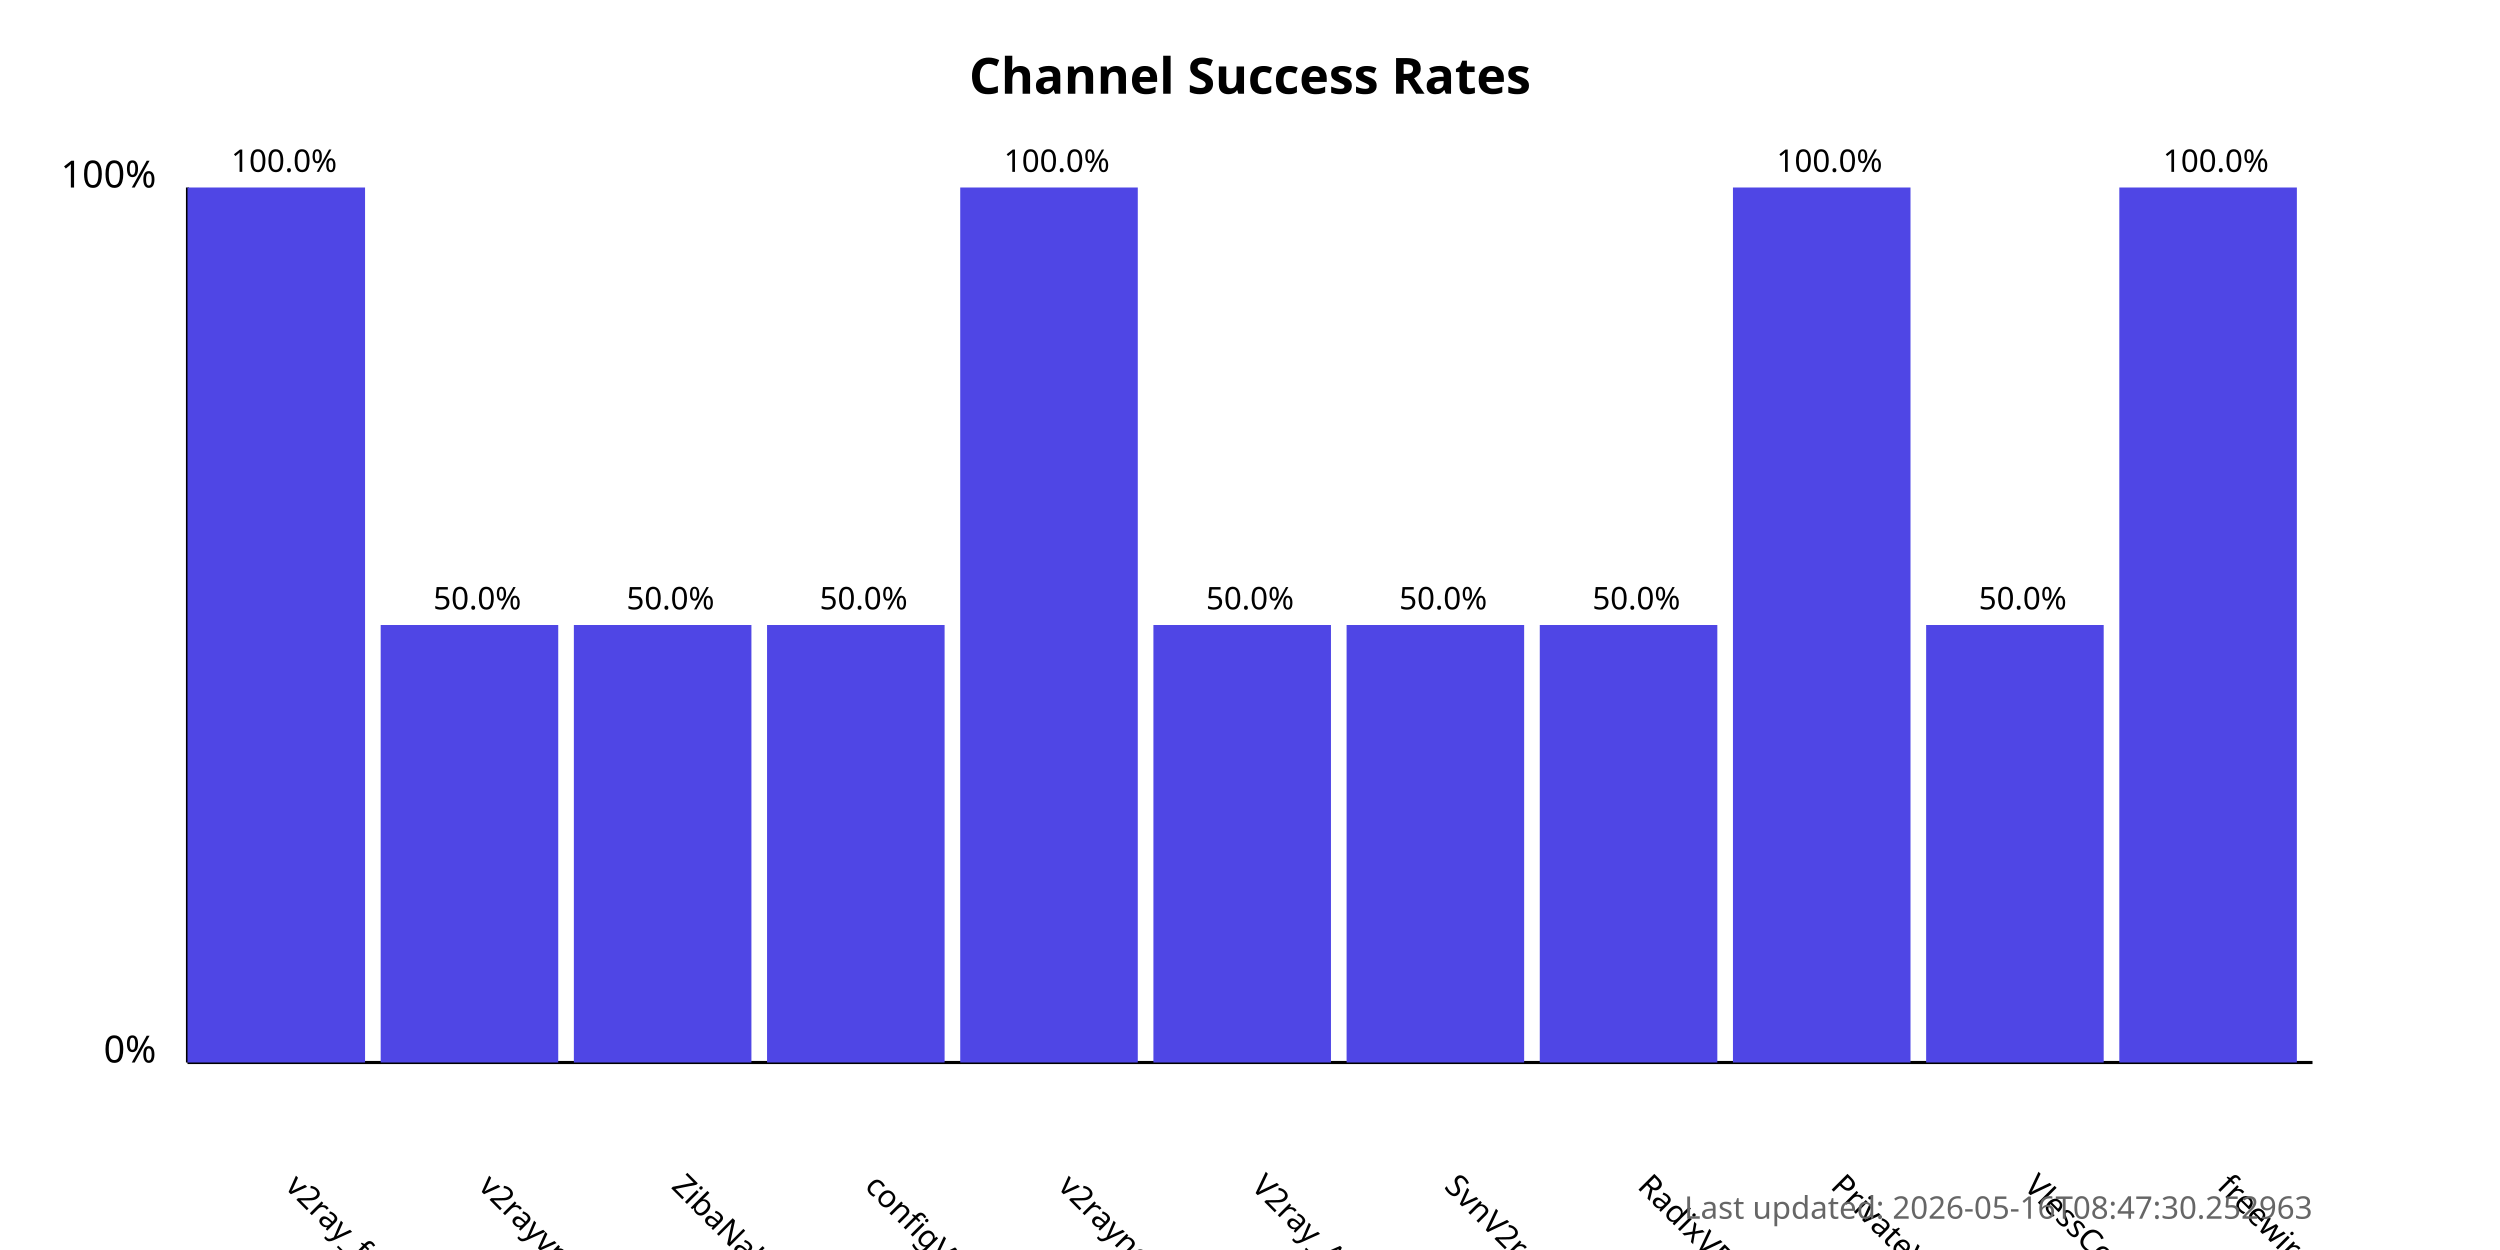
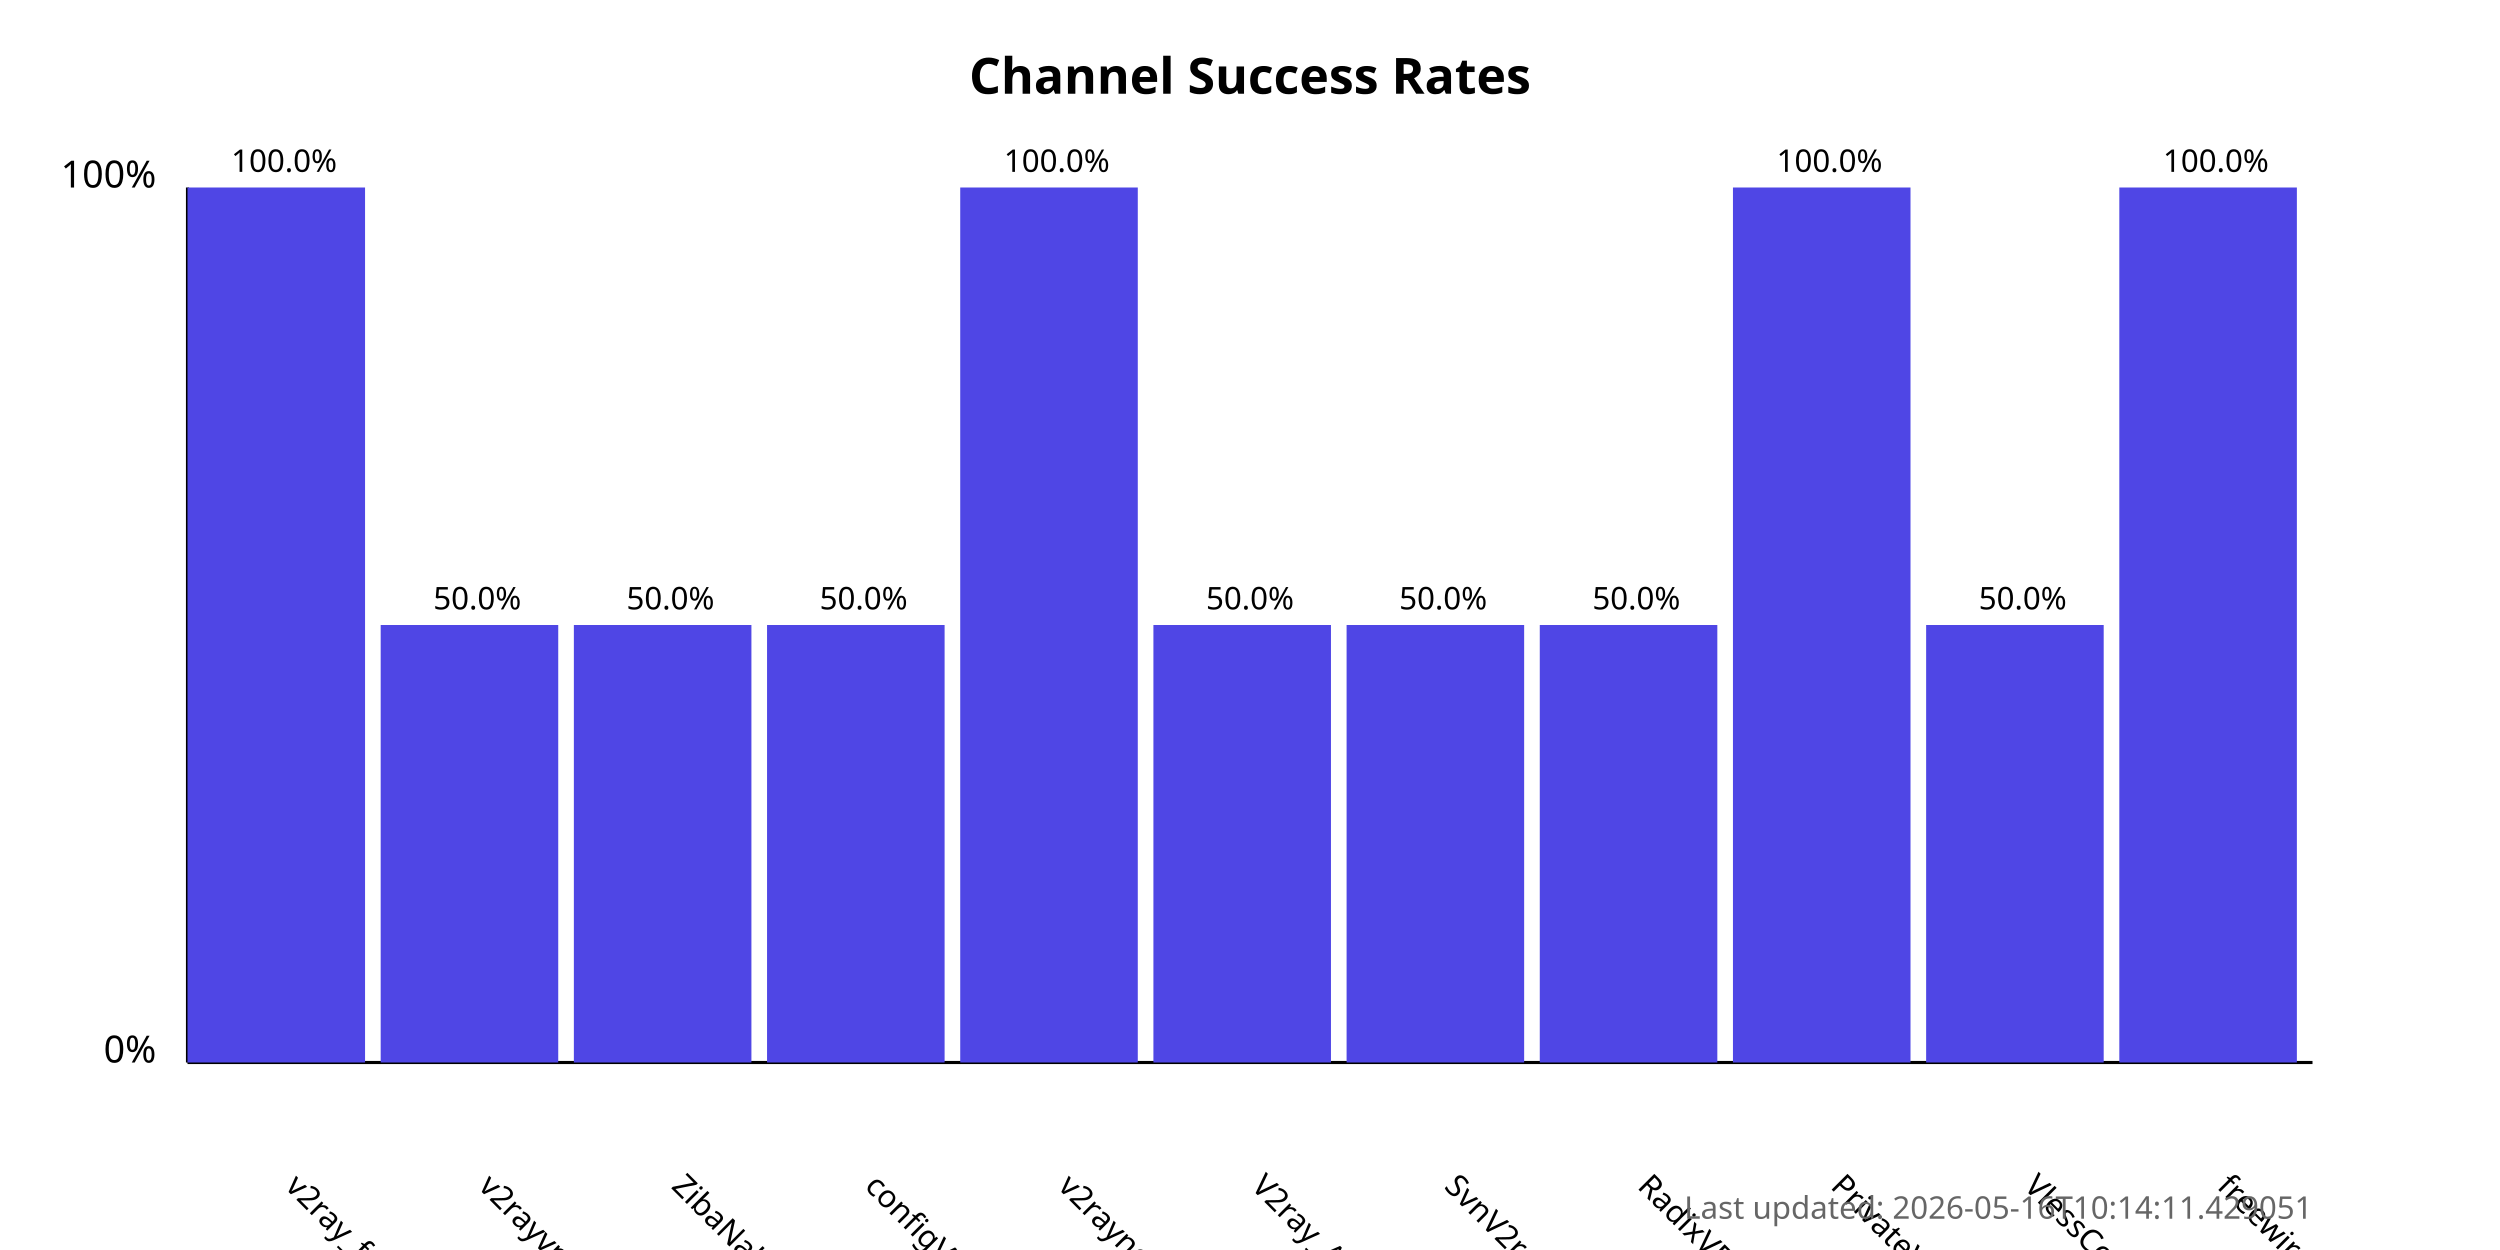
<svg xmlns="http://www.w3.org/2000/svg" width="800" height="400">
  <style>
            .chart-title { font: bold 16px sans-serif; }
            .axis-label { font: 12px sans-serif; }
            .tick-label { font: 10px sans-serif; }
            .bar { fill: #4f46e5; }
            .bar:hover { fill: #6366f1; }
            .timestamp { font: 10px sans-serif; fill: #666; }
        </style>
  <text x="400.0" y="30" text-anchor="middle" class="chart-title">
            Channel Success Rates
        </text>
  <line x1="60" y1="340" x2="60" y2="60" stroke="black" stroke-width="1" />
  <line x1="60" y1="340" x2="740" y2="340" stroke="black" stroke-width="1" />
  <text x="50" y="340" text-anchor="end" class="axis-label">0%</text>
  <text x="50" y="60" text-anchor="end" class="axis-label">100%</text>
  <g>
    <rect x="60" y="60.0" width="56.818" height="280.0" class="bar" />
    <text x="90.909" y="380" transform="rotate(45, 90.90909, 380)" text-anchor="start" class="tick-label">
                v2ray_free_conf
            </text>
    <text x="90.909" y="55.0" text-anchor="middle" class="tick-label">
                100.0%
            </text>
  </g>
  <g>
    <rect x="121.818" y="200.0" width="56.818" height="140.0" class="bar" />
    <text x="152.727" y="380" transform="rotate(45, 152.7273, 380)" text-anchor="start" class="tick-label">
                v2rayvpno
            </text>
    <text x="152.727" y="195.0" text-anchor="middle" class="tick-label">
                50.0%
            </text>
  </g>
  <g>
    <rect x="183.636" y="200.0" width="56.818" height="140.0" class="bar" />
    <text x="214.545" y="380" transform="rotate(45, 214.5455, 380)" text-anchor="start" class="tick-label">
                ZibaNabz
            </text>
    <text x="214.545" y="195.0" text-anchor="middle" class="tick-label">
                50.0%
            </text>
  </g>
  <g>
    <rect x="245.455" y="200.0" width="56.818" height="140.0" class="bar" />
    <text x="276.364" y="380" transform="rotate(45, 276.3636, 380)" text-anchor="start" class="tick-label">
                configV2rayForFree
            </text>
    <text x="276.364" y="195.0" text-anchor="middle" class="tick-label">
                50.0%
            </text>
  </g>
  <g>
    <rect x="307.273" y="60.0" width="56.818" height="280.0" class="bar" />
    <text x="338.182" y="380" transform="rotate(45, 338.1818, 380)" text-anchor="start" class="tick-label">
                v2rayngvpn
            </text>
    <text x="338.182" y="55.0" text-anchor="middle" class="tick-label">
                100.0%
            </text>
  </g>
  <g>
    <rect x="369.091" y="200.0" width="56.818" height="140.0" class="bar" />
    <text x="400.0" y="380" transform="rotate(45, 400.0, 380)" text-anchor="start" class="tick-label">
                V2ray_Alpha
            </text>
    <text x="400.0" y="195.0" text-anchor="middle" class="tick-label">
                50.0%
            </text>
  </g>
  <g>
    <rect x="430.909" y="200.0" width="56.818" height="140.0" class="bar" />
    <text x="461.818" y="380" transform="rotate(45, 461.8182, 380)" text-anchor="start" class="tick-label">
                SvnV2ray
            </text>
    <text x="461.818" y="195.0" text-anchor="middle" class="tick-label">
                50.0%
            </text>
  </g>
  <g>
    <rect x="492.727" y="200.0" width="56.818" height="140.0" class="bar" />
    <text x="523.636" y="380" transform="rotate(45, 523.6364, 380)" text-anchor="start" class="tick-label">
                RadixVPN
            </text>
    <text x="523.636" y="195.0" text-anchor="middle" class="tick-label">
                50.0%
            </text>
  </g>
  <g>
    <rect x="554.545" y="60.0" width="56.818" height="280.0" class="bar" />
    <text x="585.455" y="380" transform="rotate(45, 585.4545, 380)" text-anchor="start" class="tick-label">
                PrivateVPNs
            </text>
    <text x="585.455" y="55.0" text-anchor="middle" class="tick-label">
                100.0%
            </text>
  </g>
  <g>
    <rect x="616.364" y="200.0" width="56.818" height="140.0" class="bar" />
    <text x="647.273" y="380" transform="rotate(45, 647.2727, 380)" text-anchor="start" class="tick-label">
                VlessConfig
            </text>
    <text x="647.273" y="195.0" text-anchor="middle" class="tick-label">
                50.0%
            </text>
  </g>
  <g>
    <rect x="678.182" y="60.0" width="56.818" height="280.0" class="bar" />
    <text x="709.091" y="380" transform="rotate(45, 709.0909, 380)" text-anchor="start" class="tick-label">
                freewireguard
            </text>
    <text x="709.091" y="55.0" text-anchor="middle" class="tick-label">
                100.0%
            </text>
  </g>
  <text x="740" y="390" text-anchor="end" class="timestamp">
-             Last updated: 2026-05-16T08:47:30.252963
+             Last updated: 2026-05-16T10:14:11.429051
        </text>
</svg>
